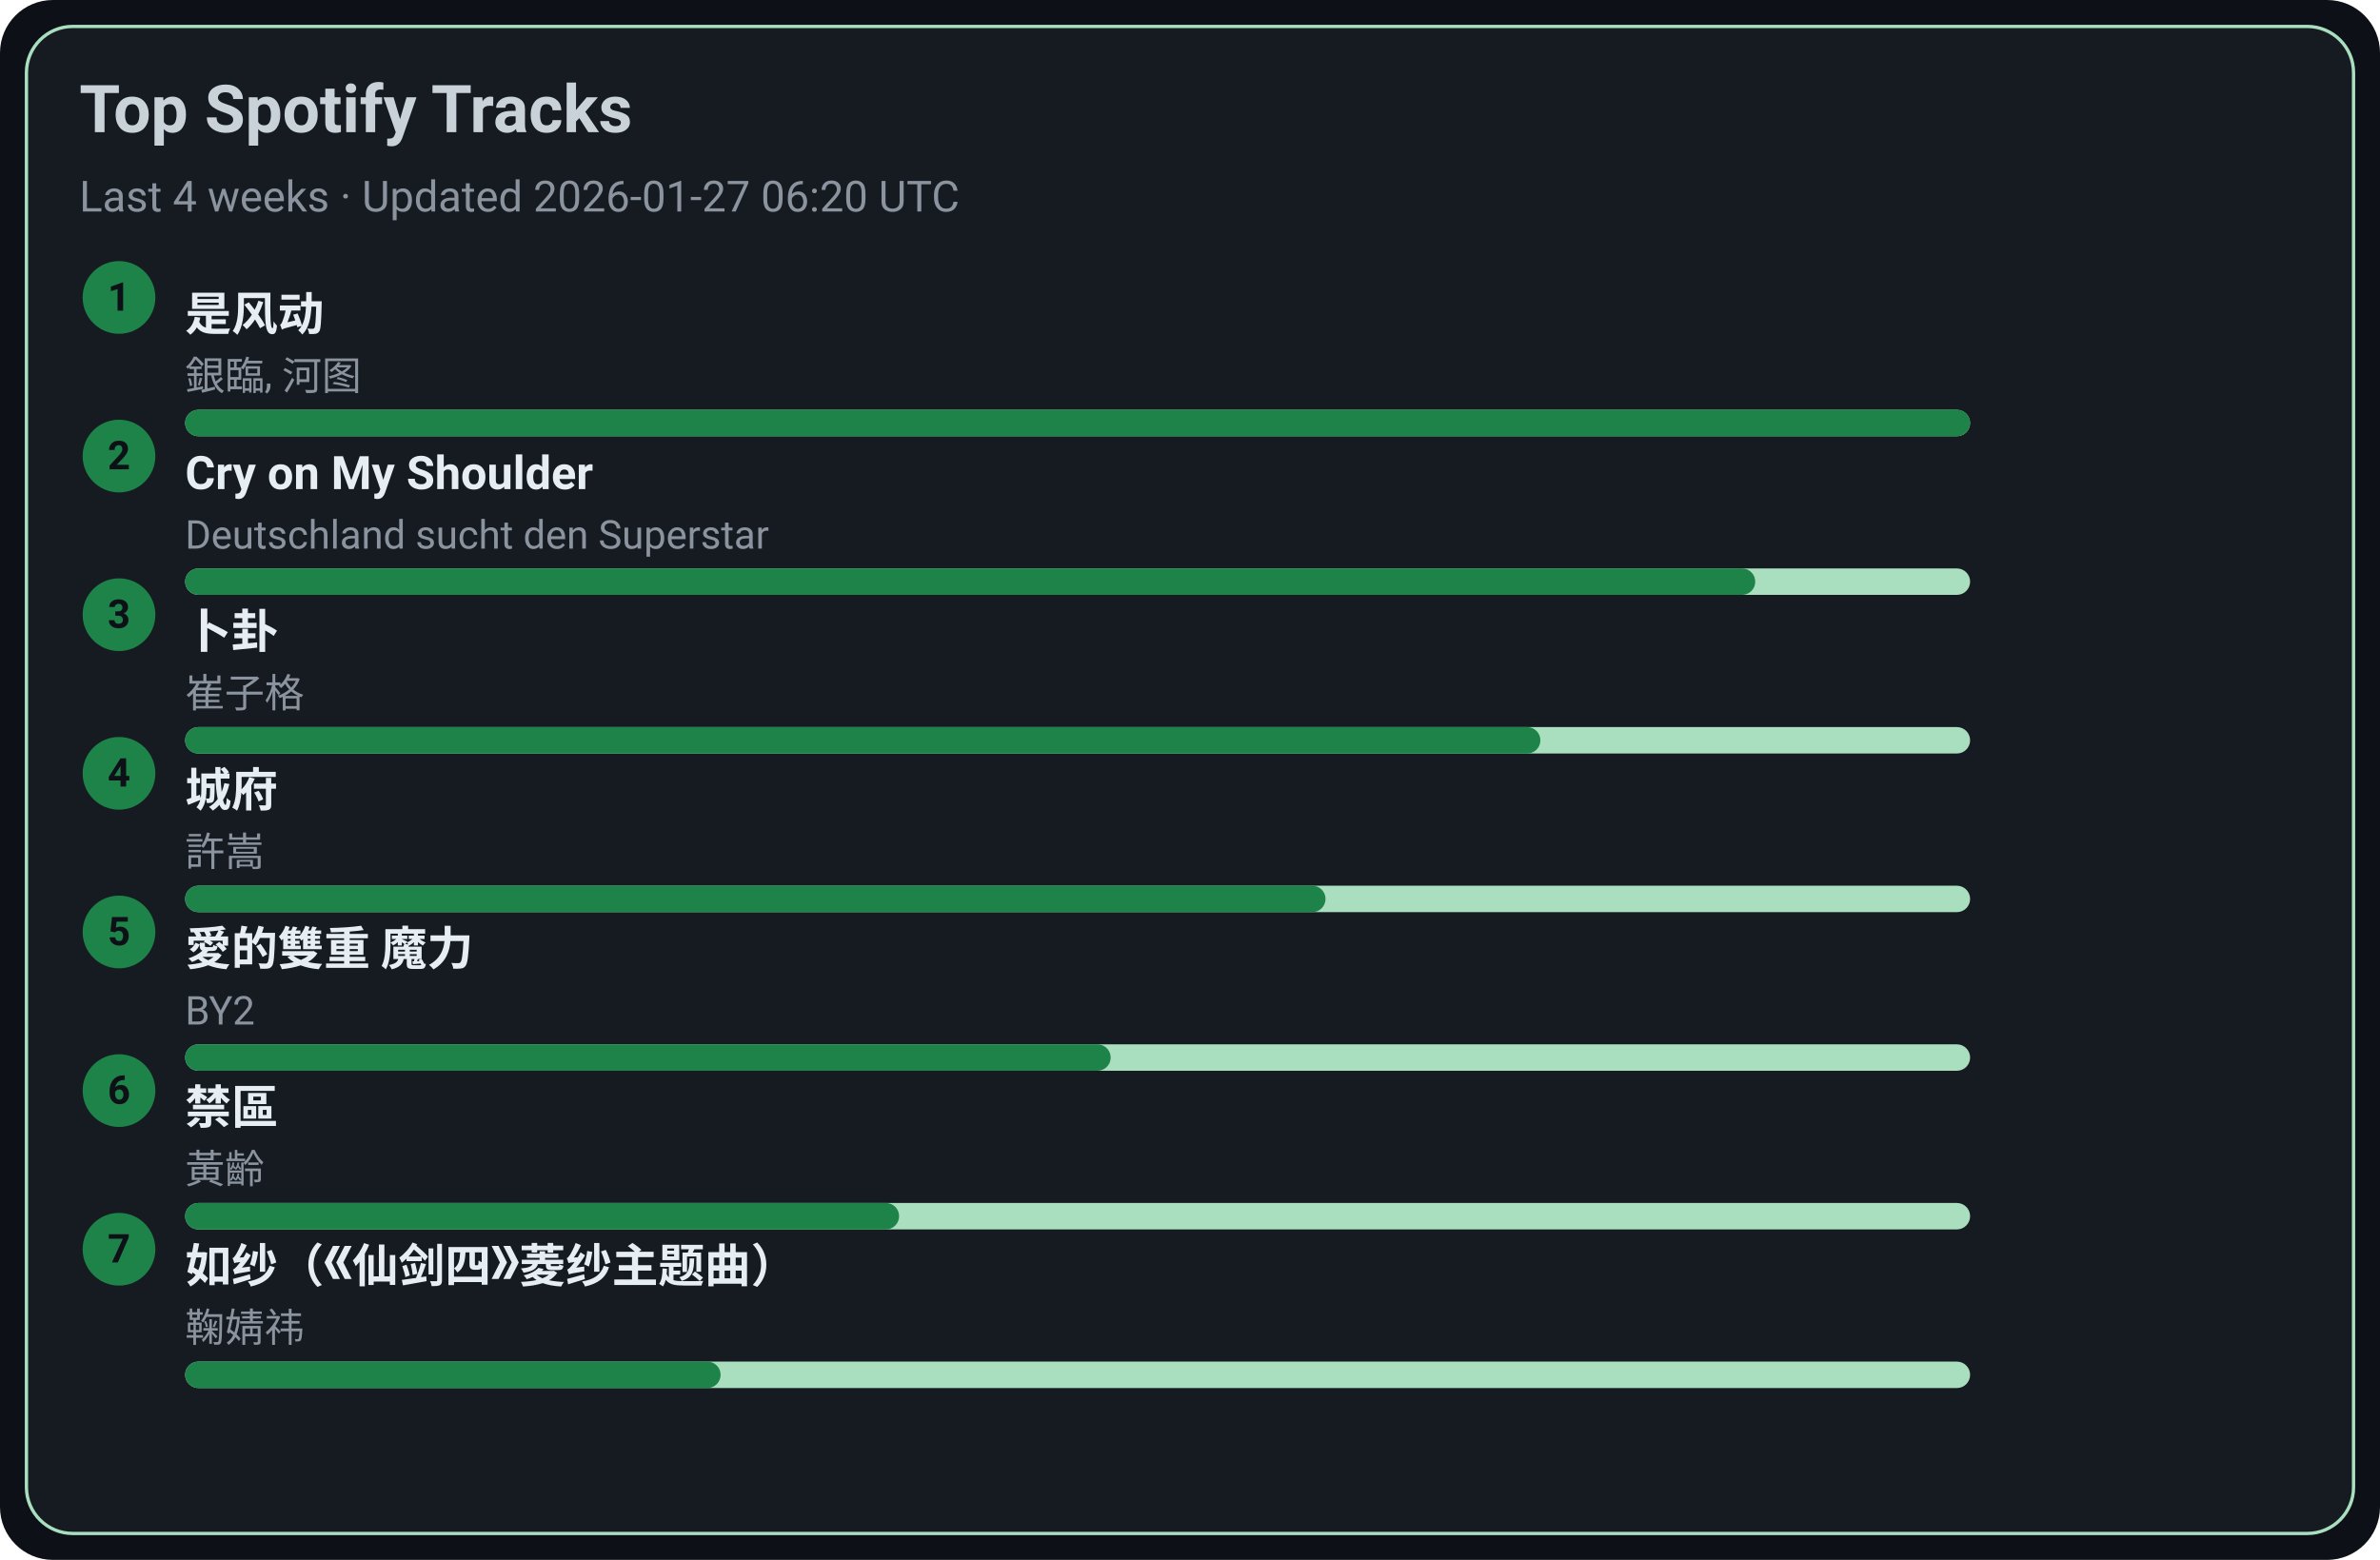
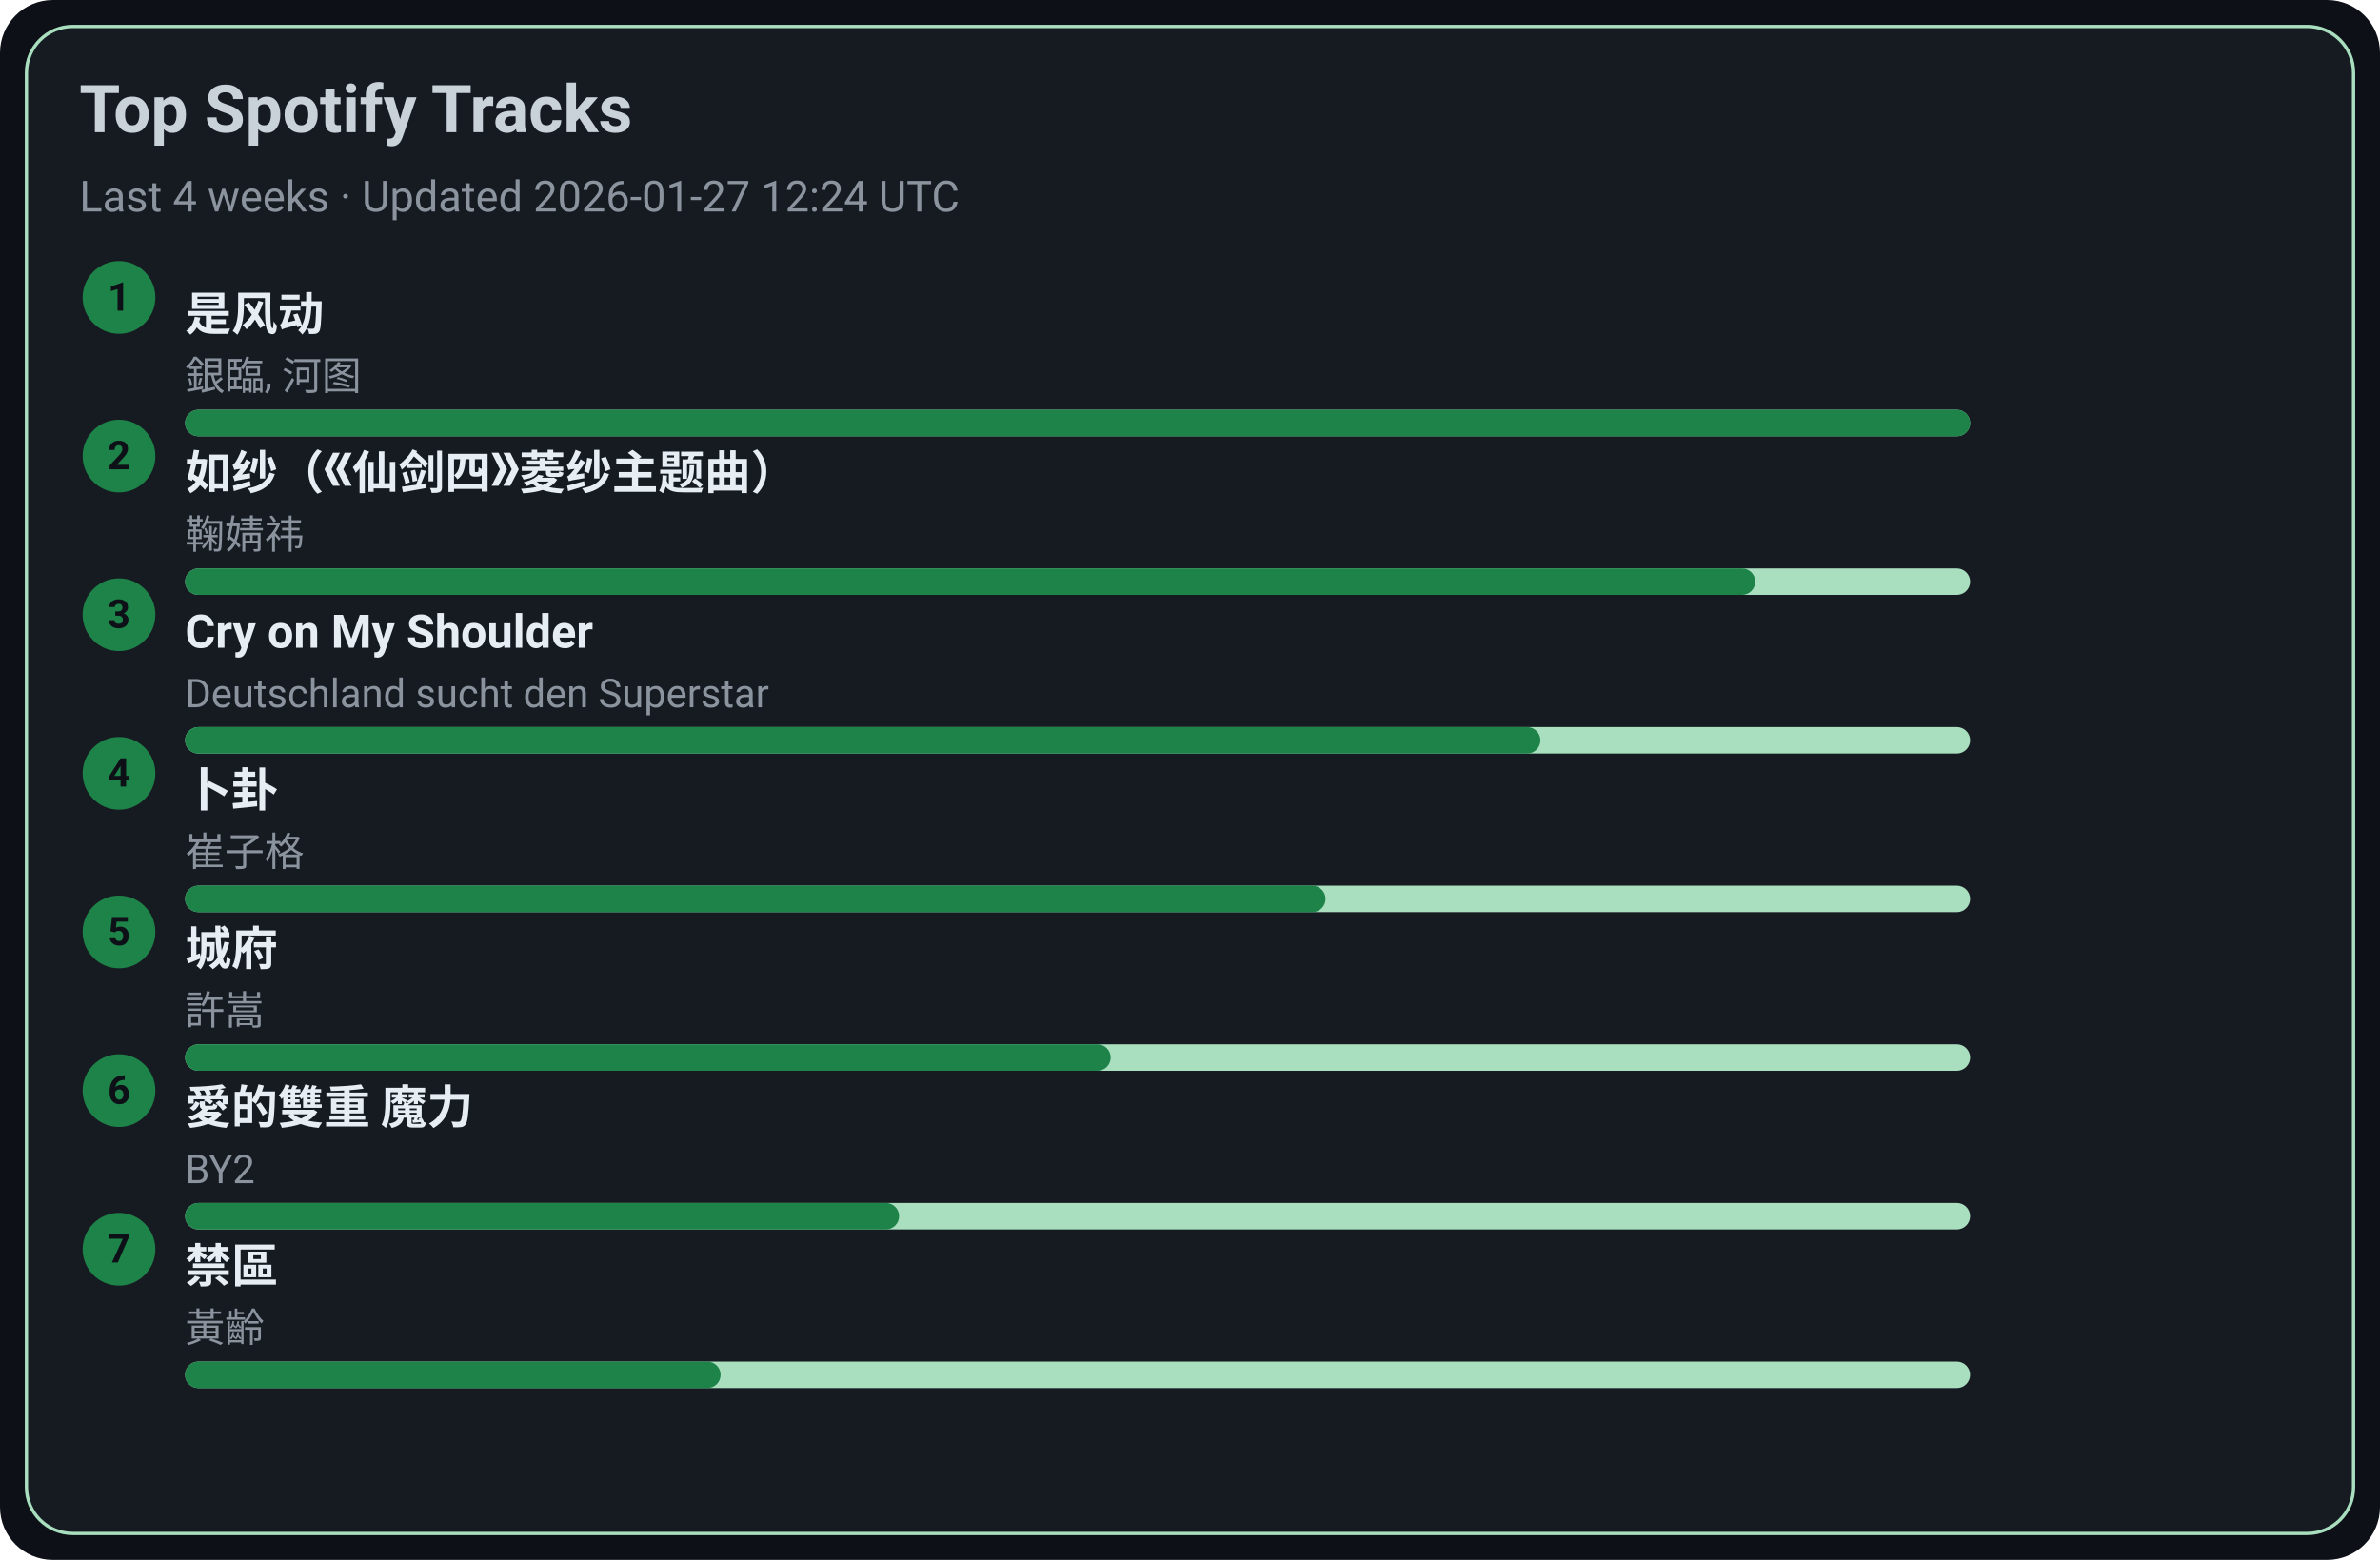
<svg xmlns="http://www.w3.org/2000/svg" width="720" height="472" viewBox="0 0 720 472">
  <style>text{font-family:-apple-system,BlinkMacSystemFont,Segoe UI,Roboto,Ubuntu,Helvetica Neue,Arial,Noto Sans,sans-serif}</style>
  <rect width="720" height="472" rx="16" fill="#0d1117" />
  <rect x="8" y="8" width="704" height="456" rx="14" fill="#161b22" stroke="#A9DFBF" />
  <text x="24" y="40" font-size="20" fill="#c9d1d9" font-weight="600">Top Spotify Tracks</text>
-   <text x="24" y="64" font-size="13" fill="#8b949e">Last 4 weeks · Updated 2026-01-27 06:20 UTC</text>
+   <text x="24" y="64" font-size="13" fill="#8b949e">Last 4 weeks · Updated 2026-01-27 12:24 UTC</text>
  <circle cx="36" cy="90" r="11" fill="#1D8348" />
  <text x="36" y="94" text-anchor="middle" font-size="12" fill="#0d1117" font-weight="700">1</text>
  <a href="https://open.spotify.com/track/3lePQ8c4jq7bTePsXEmslh" target="_blank" rel="noopener noreferrer">
    <text x="56" y="100" font-size="14" fill="#e6edf3" font-weight="600">是风动</text>
  </a>
  <text x="56" y="118" font-size="12" fill="#8b949e">銀臨, 河图</text>
  <rect x="56" y="124" width="540" height="8" rx="4" fill="#A9DFBF" />
  <rect x="56" y="124" width="540" height="8" rx="4" fill="#1D8348" />
  <circle cx="36" cy="138" r="11" fill="#1D8348" />
  <text x="36" y="142" text-anchor="middle" font-size="12" fill="#0d1117" font-weight="700">2</text>
-   <a href="https://open.spotify.com/track/6usmG2MoD0C0Lc2pNgCVWV" target="_blank" rel="noopener noreferrer">
-     <text x="56" y="148" font-size="14" fill="#e6edf3" font-weight="600">Cry on My Shoulder</text>
+   <a href="https://open.spotify.com/track/69FUNgvEVkNbHq43lgvdme" target="_blank" rel="noopener noreferrer">
+     <text x="56" y="148" font-size="14" fill="#e6edf3" font-weight="600">如纱（《仙剑四》菱纱主题曲）</text>
  </a>
-   <text x="56" y="166" font-size="12" fill="#8b949e">Deutschland sucht den Superstar</text>
+   <text x="56" y="166" font-size="12" fill="#8b949e">鞠婧祎</text>
  <rect x="56" y="172" width="540" height="8" rx="4" fill="#A9DFBF" />
  <rect x="56" y="172" width="475" height="8" rx="4" fill="#1D8348" />
  <circle cx="36" cy="186" r="11" fill="#1D8348" />
  <text x="36" y="190" text-anchor="middle" font-size="12" fill="#0d1117" font-weight="700">3</text>
-   <a href="https://open.spotify.com/track/4ToeYifpQaikbYa7krOD6s" target="_blank" rel="noopener noreferrer">
-     <text x="56" y="196" font-size="14" fill="#e6edf3" font-weight="600">卜卦</text>
+   <a href="https://open.spotify.com/track/6usmG2MoD0C0Lc2pNgCVWV" target="_blank" rel="noopener noreferrer">
+     <text x="56" y="196" font-size="14" fill="#e6edf3" font-weight="600">Cry on My Shoulder</text>
  </a>
-   <text x="56" y="214" font-size="12" fill="#8b949e">崔子格</text>
+   <text x="56" y="214" font-size="12" fill="#8b949e">Deutschland sucht den Superstar</text>
  <rect x="56" y="220" width="540" height="8" rx="4" fill="#A9DFBF" />
  <rect x="56" y="220" width="410" height="8" rx="4" fill="#1D8348" />
  <circle cx="36" cy="234" r="11" fill="#1D8348" />
  <text x="36" y="238" text-anchor="middle" font-size="12" fill="#0d1117" font-weight="700">4</text>
-   <a href="https://open.spotify.com/track/4AmlSf7hye0QVpnHCcEoEw" target="_blank" rel="noopener noreferrer">
-     <text x="56" y="244" font-size="14" fill="#e6edf3" font-weight="600">城府</text>
+   <a href="https://open.spotify.com/track/4ToeYifpQaikbYa7krOD6s" target="_blank" rel="noopener noreferrer">
+     <text x="56" y="244" font-size="14" fill="#e6edf3" font-weight="600">卜卦</text>
  </a>
-   <text x="56" y="262" font-size="12" fill="#8b949e">許嵩</text>
+   <text x="56" y="262" font-size="12" fill="#8b949e">崔子格</text>
  <rect x="56" y="268" width="540" height="8" rx="4" fill="#A9DFBF" />
  <rect x="56" y="268" width="345" height="8" rx="4" fill="#1D8348" />
  <circle cx="36" cy="282" r="11" fill="#1D8348" />
  <text x="36" y="286" text-anchor="middle" font-size="12" fill="#0d1117" font-weight="700">5</text>
-   <a href="https://open.spotify.com/track/0yYmS4k3R0TTdDhvOBxRVp" target="_blank" rel="noopener noreferrer">
-     <text x="56" y="292" font-size="14" fill="#e6edf3" font-weight="600">愛的雙重 魔力</text>
+   <a href="https://open.spotify.com/track/4AmlSf7hye0QVpnHCcEoEw" target="_blank" rel="noopener noreferrer">
+     <text x="56" y="292" font-size="14" fill="#e6edf3" font-weight="600">城府</text>
  </a>
-   <text x="56" y="310" font-size="12" fill="#8b949e">BY2</text>
+   <text x="56" y="310" font-size="12" fill="#8b949e">許嵩</text>
  <rect x="56" y="316" width="540" height="8" rx="4" fill="#A9DFBF" />
  <rect x="56" y="316" width="280" height="8" rx="4" fill="#1D8348" />
  <circle cx="36" cy="330" r="11" fill="#1D8348" />
  <text x="36" y="334" text-anchor="middle" font-size="12" fill="#0d1117" font-weight="700">6</text>
-   <a href="https://open.spotify.com/track/5HAMeMgu9hGL5a8ZwNz6cp" target="_blank" rel="noopener noreferrer">
-     <text x="56" y="340" font-size="14" fill="#e6edf3" font-weight="600">禁區</text>
+   <a href="https://open.spotify.com/track/0yYmS4k3R0TTdDhvOBxRVp" target="_blank" rel="noopener noreferrer">
+     <text x="56" y="340" font-size="14" fill="#e6edf3" font-weight="600">愛的雙重 魔力</text>
  </a>
-   <text x="56" y="358" font-size="12" fill="#8b949e">黃齡</text>
+   <text x="56" y="358" font-size="12" fill="#8b949e">BY2</text>
  <rect x="56" y="364" width="540" height="8" rx="4" fill="#A9DFBF" />
  <rect x="56" y="364" width="216" height="8" rx="4" fill="#1D8348" />
  <circle cx="36" cy="378" r="11" fill="#1D8348" />
  <text x="36" y="382" text-anchor="middle" font-size="12" fill="#0d1117" font-weight="700">7</text>
-   <a href="https://open.spotify.com/track/69FUNgvEVkNbHq43lgvdme" target="_blank" rel="noopener noreferrer">
-     <text x="56" y="388" font-size="14" fill="#e6edf3" font-weight="600">如纱（《仙剑四》菱纱主题曲）</text>
+   <a href="https://open.spotify.com/track/5HAMeMgu9hGL5a8ZwNz6cp" target="_blank" rel="noopener noreferrer">
+     <text x="56" y="388" font-size="14" fill="#e6edf3" font-weight="600">禁區</text>
  </a>
-   <text x="56" y="406" font-size="12" fill="#8b949e">鞠婧祎</text>
+   <text x="56" y="406" font-size="12" fill="#8b949e">黃齡</text>
  <rect x="56" y="412" width="540" height="8" rx="4" fill="#A9DFBF" />
  <rect x="56" y="412" width="162" height="8" rx="4" fill="#1D8348" />
</svg>
